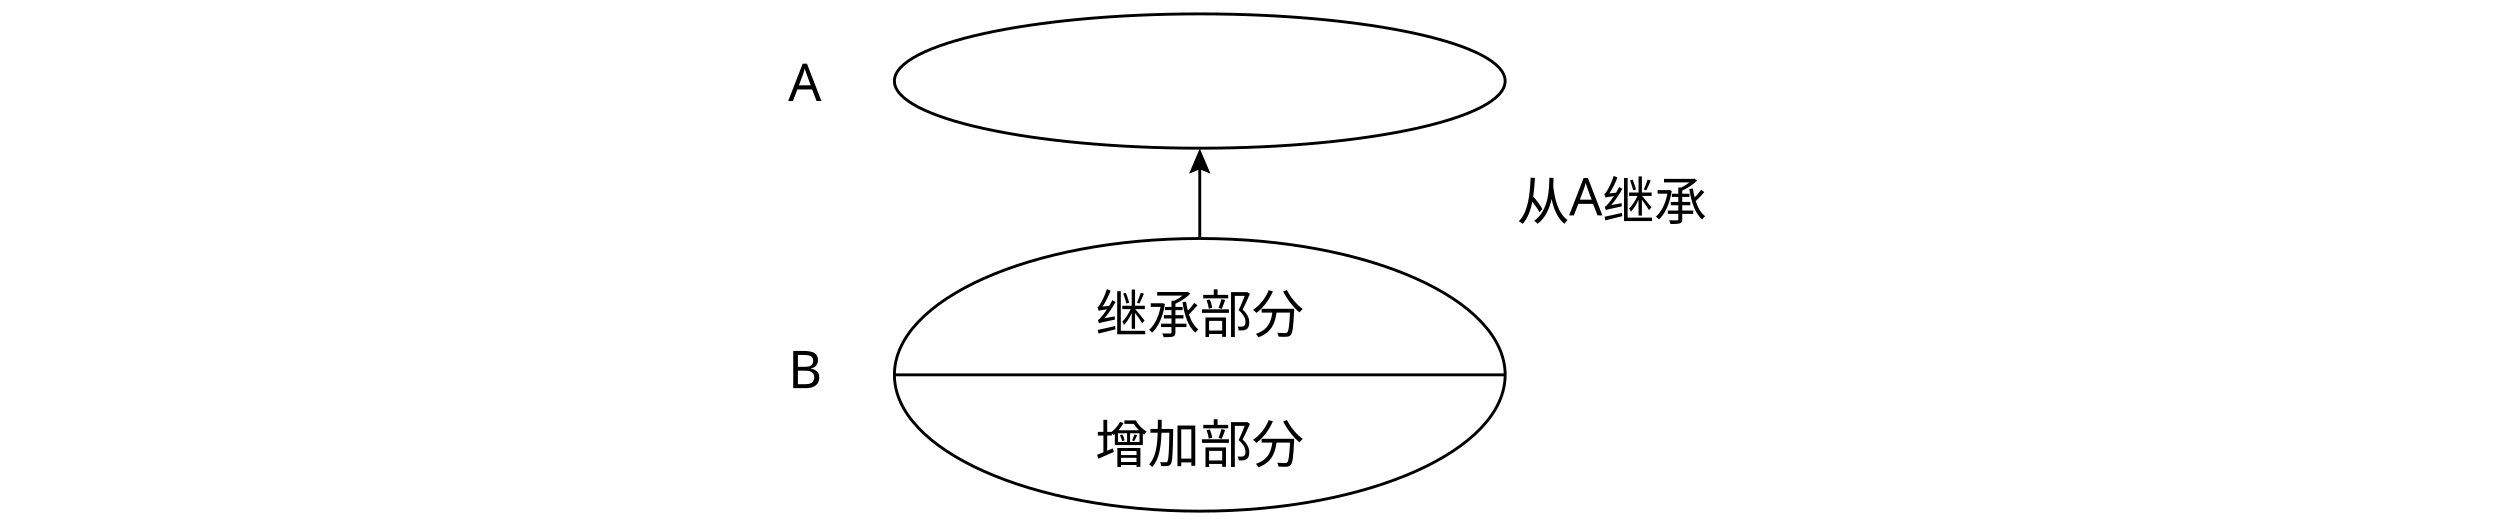
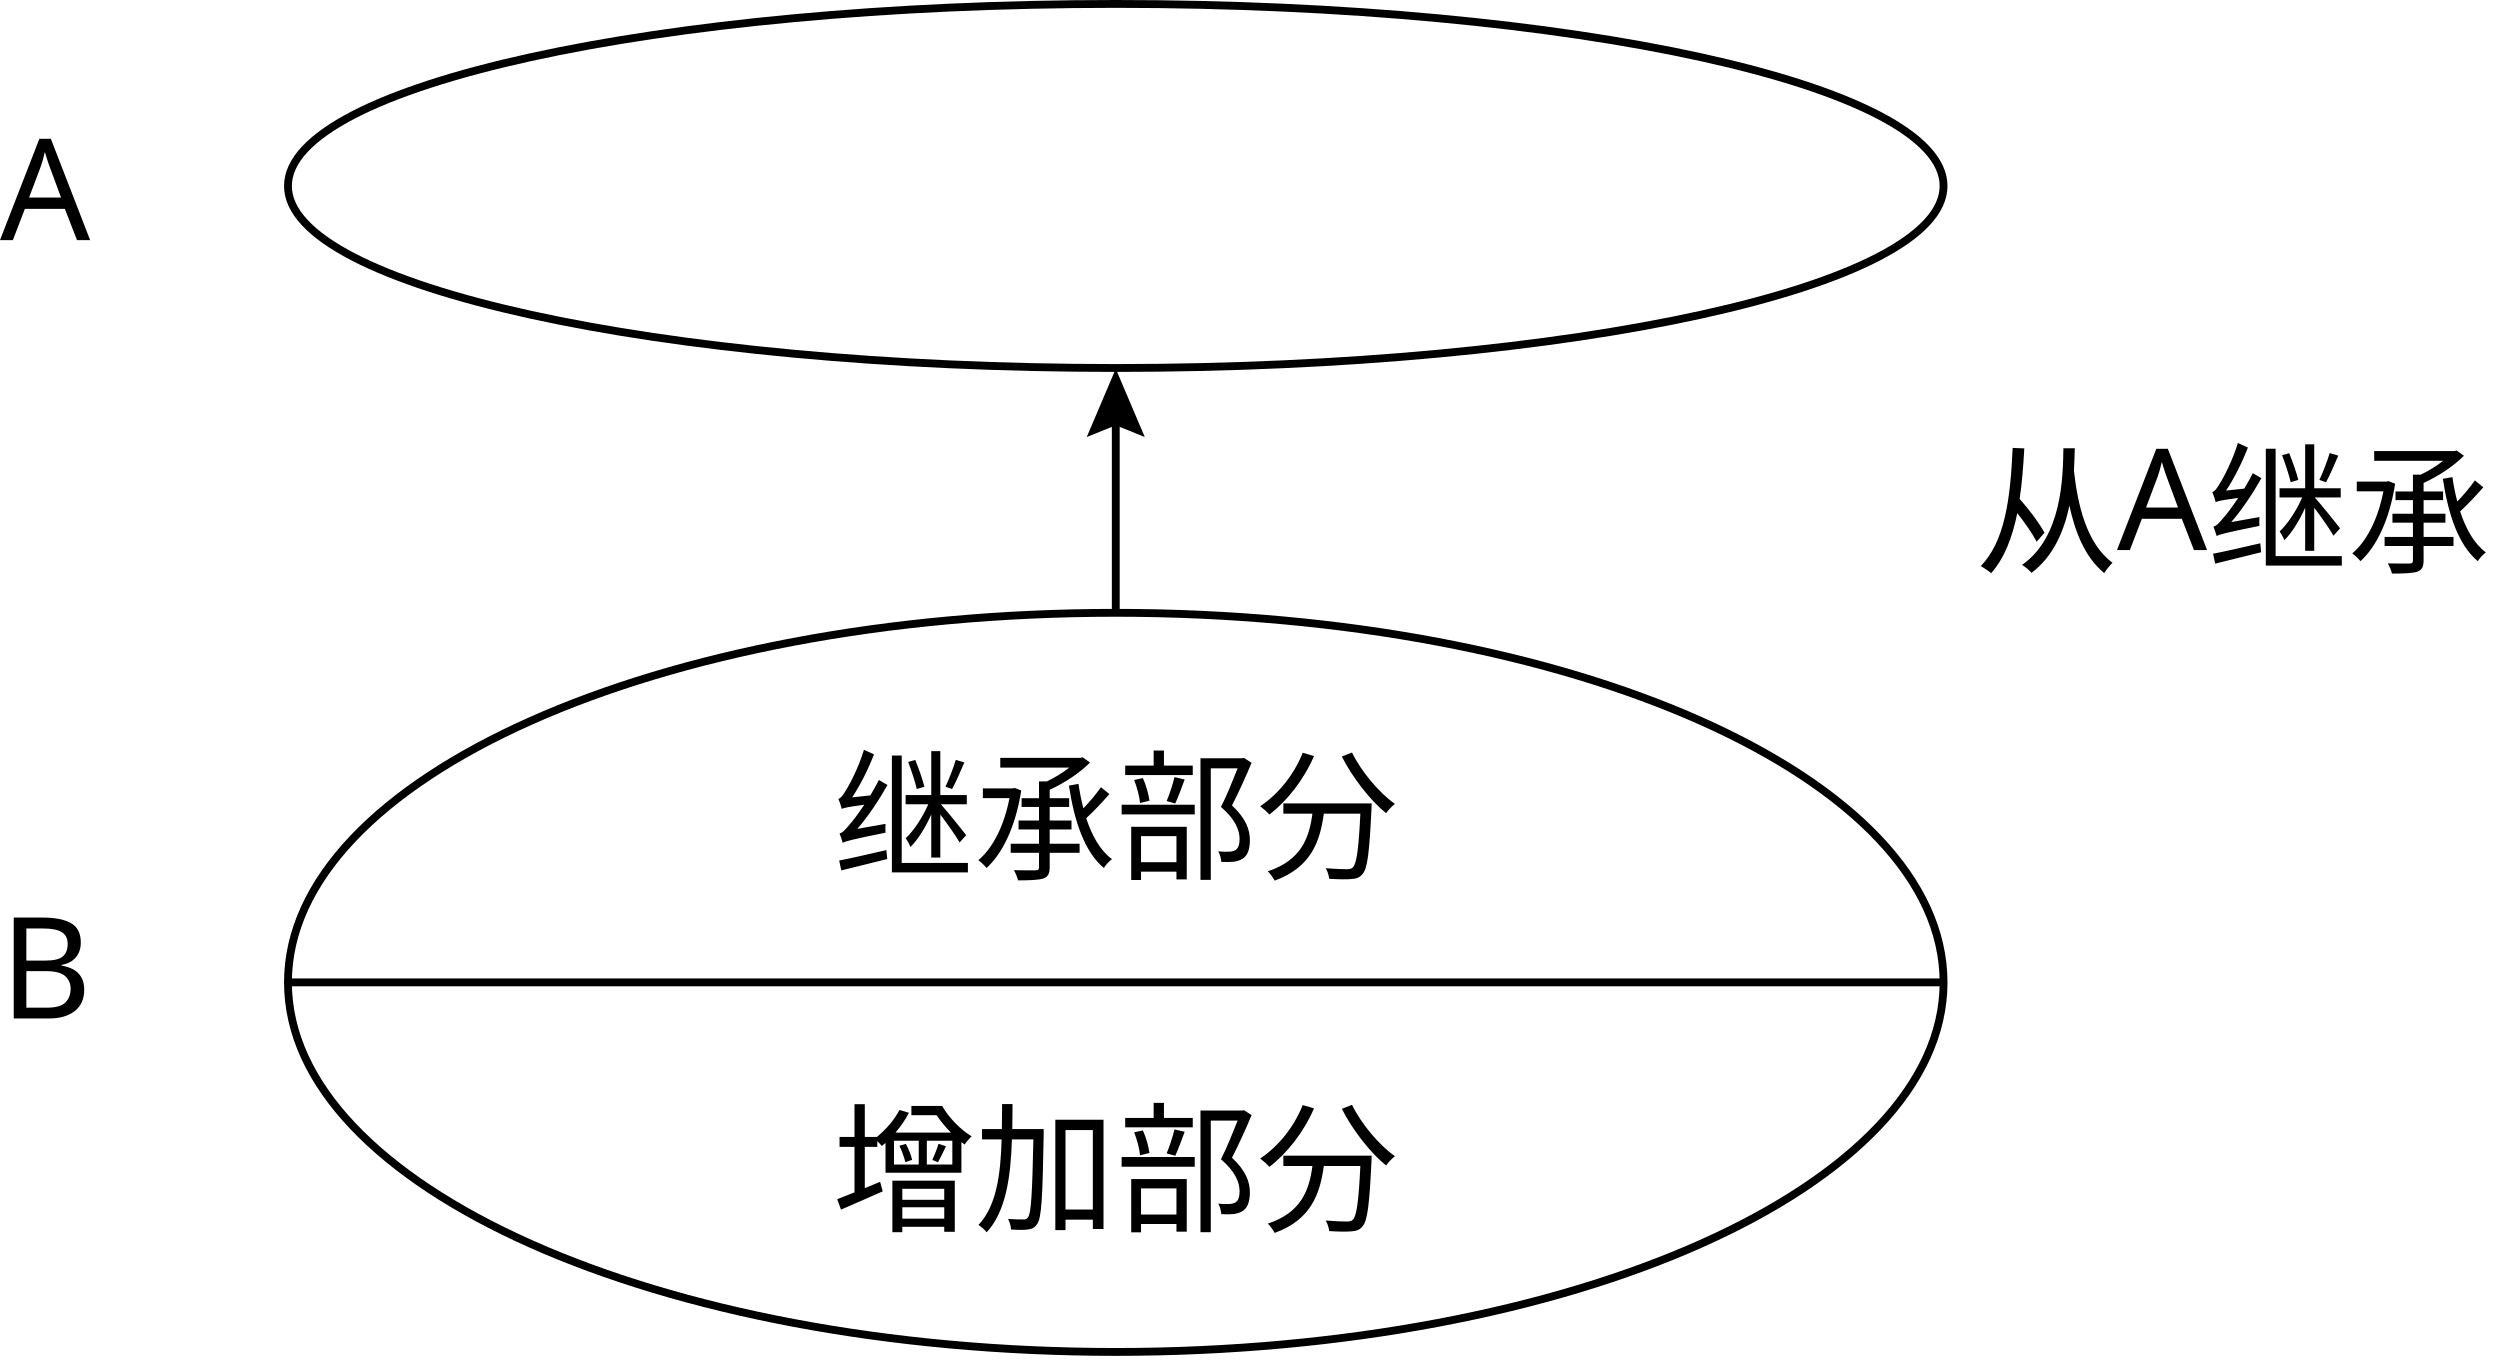
- <svg xmlns="http://www.w3.org/2000/svg" version="1.1" viewBox="0 0 863.7 181.7">
-   <defs>
-     <style>
-       .cls-1 {
-         fill: none;
-         stroke: #000;
-         stroke-miterlimit: 10;
-       }
- 
-       .cls-2 {
-         font-family: NotoSerifSC-Light, 'Noto Serif SC';
-         font-size: 18px;
-         font-weight: 300;
-       }
-     </style>
-   </defs>
-   <g>
-     <g id="_layer_1" data-name="layer_1">
-       <g>
-         <ellipse class="cls-1" cx="414.5" cy="28" rx="105.5" ry="23.2" />
-         <text class="cls-2" transform="translate(378.5 115)">
+ <svg xmlns="http://www.w3.org/2000/svg" id="_图层_1" data-name="图层_1" viewBox="0 0 318.616 174.5">
+   <g id="_layer_1">
+     <g>
+       <ellipse cx="142.2" cy="23.7" rx="105.5" ry="23.2" style="fill: none; stroke: #000; stroke-miterlimit: 10;" />
+       <g style="isolation: isolate;">
+         <text transform="translate(106.2002 110.7)" style="font-family: NotoSerifSC-Light, 'Noto Serif SC'; font-size: 18px; font-weight: 300; isolation: isolate;">
          <tspan x="0" y="0">继承部分</tspan>
        </text>
-         <text class="cls-2" transform="translate(272.3 34.9)">
+       </g>
+       <g style="isolation: isolate;">
+         <text transform="translate(.0002 30.6)" style="font-family: NotoSerifSC-Light, 'Noto Serif SC'; font-size: 18px; font-weight: 300; isolation: isolate;">
          <tspan x="0" y="0">A</tspan>
        </text>
-         <ellipse class="cls-1" cx="414.5" cy="129.5" rx="105.5" ry="47.1" />
-         <line class="cls-1" x1="309" y1="129.5" x2="520" y2="129.5" />
-         <text class="cls-2" transform="translate(378.5 159.9)">
+       </g>
+       <ellipse cx="142.2" cy="125.2" rx="105.5" ry="47.1" style="fill: none; stroke: #000; stroke-miterlimit: 10;" />
+       <line x1="36.7" y1="125.2" x2="247.7" y2="125.2" style="fill: none; stroke: #000; stroke-miterlimit: 10;" />
+       <g style="isolation: isolate;">
+         <text transform="translate(106.2002 155.6)" style="font-family: NotoSerifSC-Light, 'Noto Serif SC'; font-size: 18px; font-weight: 300; isolation: isolate;">
          <tspan x="0" y="0">增加部分</tspan>
        </text>
-         <text class="cls-2" transform="translate(272.3 134.1)">
+       </g>
+       <g style="isolation: isolate;">
+         <text transform="translate(.0002 129.8)" style="font-family: NotoSerifSC-Light, 'Noto Serif SC'; font-size: 18px; font-weight: 300; isolation: isolate;">
          <tspan x="0" y="0">B</tspan>
        </text>
-         <text class="cls-2" transform="translate(524.1 75.9)">
+       </g>
+       <g style="isolation: isolate;">
+         <text transform="translate(251.8002 71.6)" style="font-family: NotoSerifSC-Light, 'Noto Serif SC'; font-size: 18px; font-weight: 300; isolation: isolate;">
          <tspan x="0" y="0">从A继承</tspan>
        </text>
-         <path d="M414.5,51.3" />
-         <g>
-           <line class="cls-1" x1="414.5" y1="82.4" x2="414.5" y2="57.2" />
-           <polygon points="418.2 60 414.5 58.5 410.8 60 414.5 51.3 418.2 60" />
-         </g>
+       </g>
+       <g>
+         <line x1="142.2" y1="78.1" x2="142.2" y2="52.9" style="fill: none; stroke: #000; stroke-miterlimit: 10;" />
+         <polygon points="145.9 55.7 142.2 54.2 138.5 55.7 142.2 47 145.9 55.7" />
      </g>
    </g>
  </g>
</svg>
